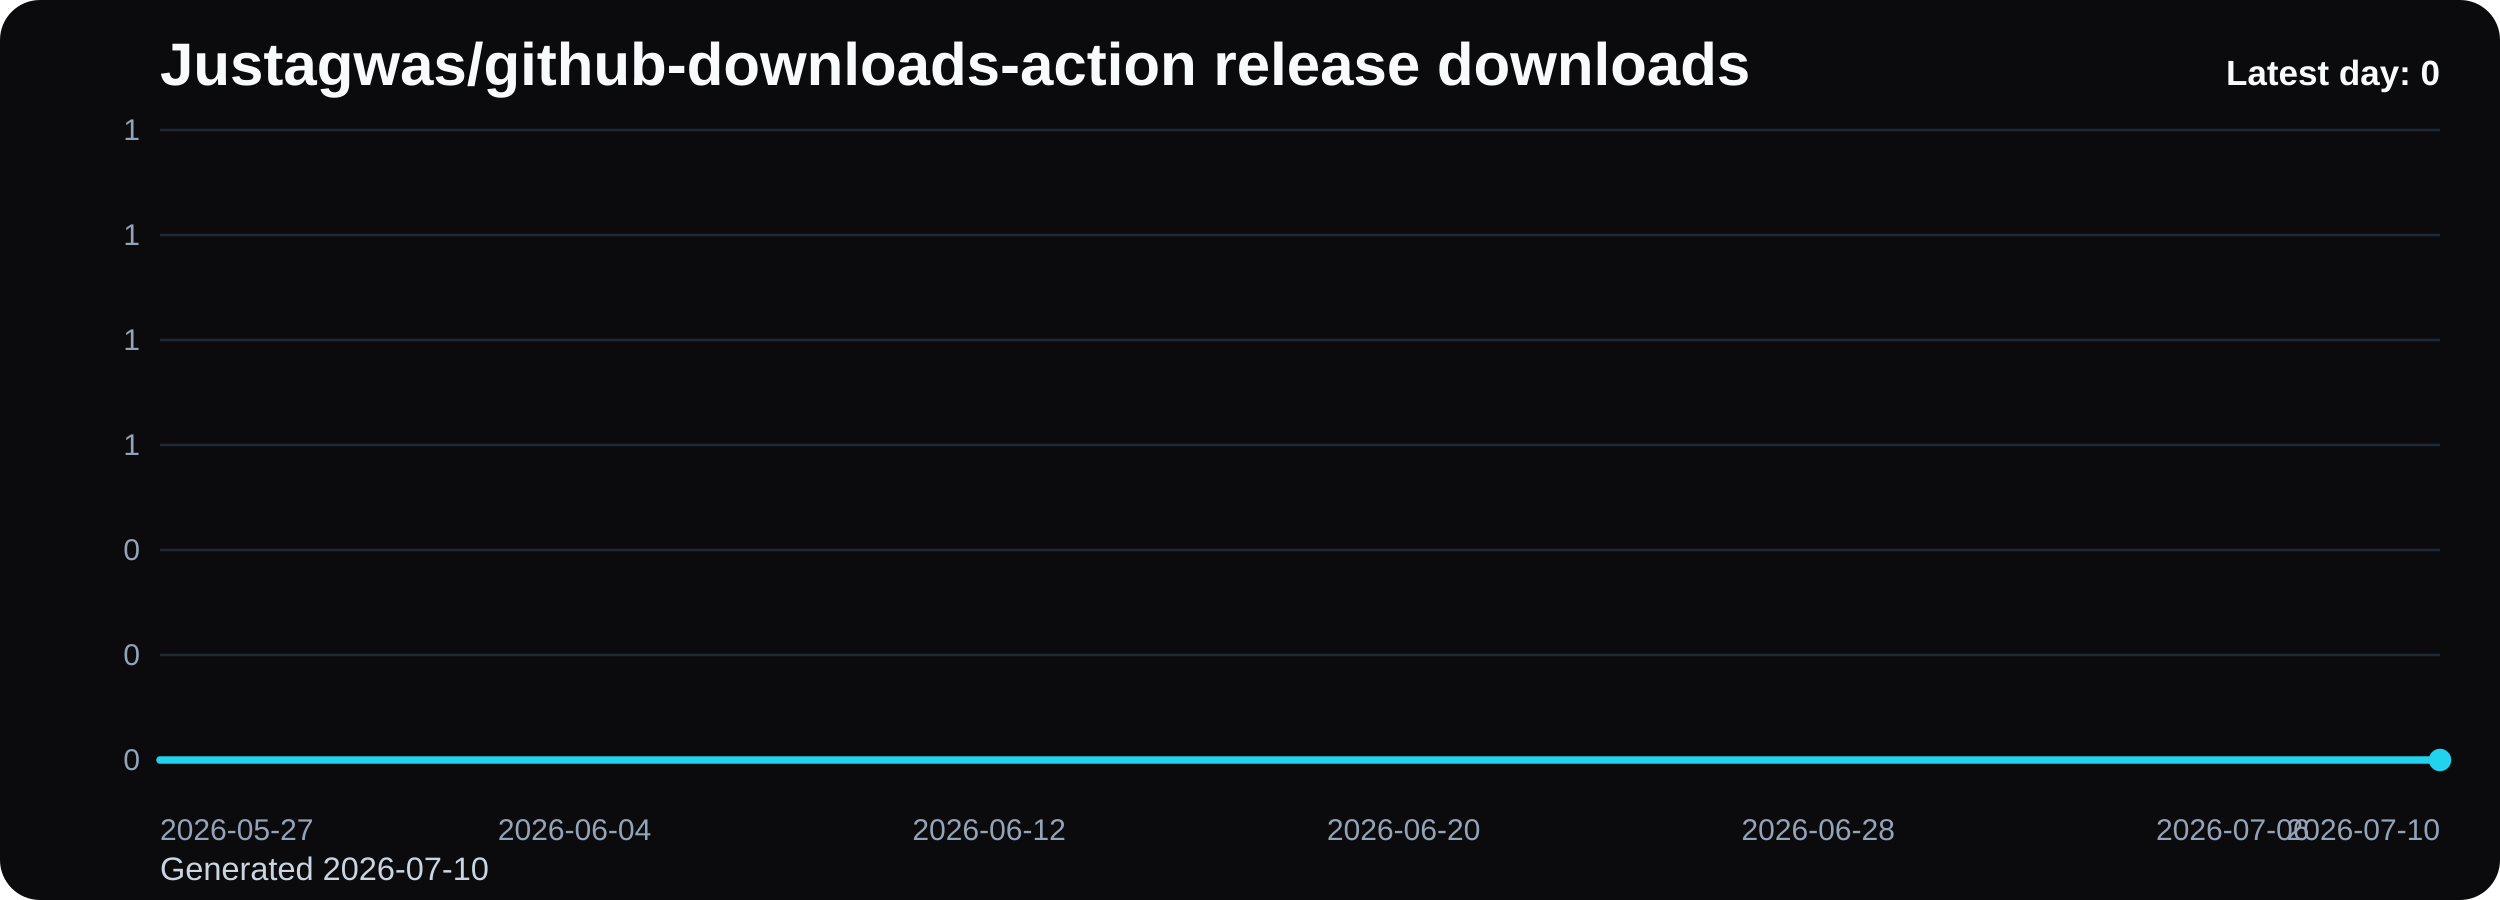
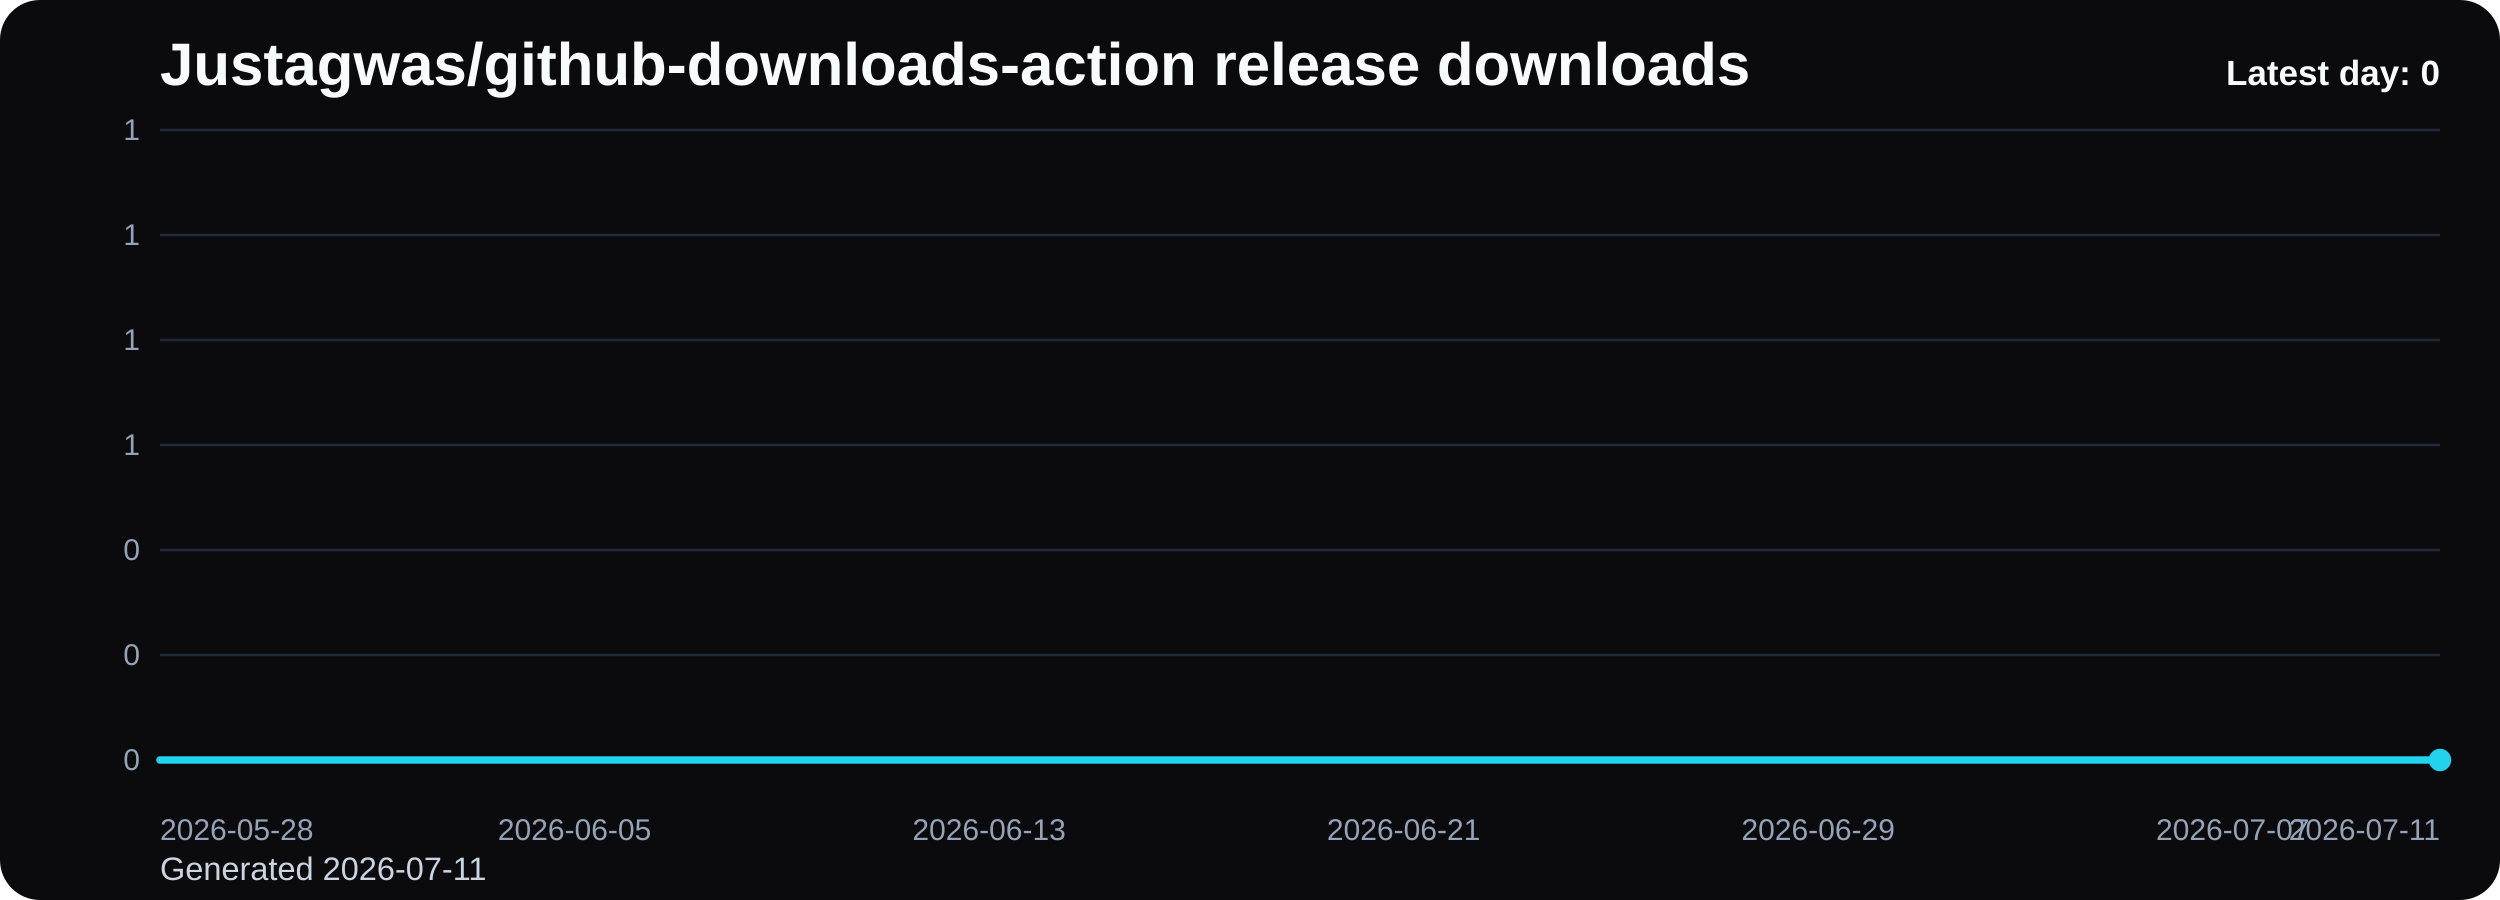
<svg xmlns="http://www.w3.org/2000/svg" viewBox="0 0 1000 360" role="img" aria-label="Justagwas/github-downloads-action release downloads chart">
  <defs>
    <linearGradient id="fill-daily-black" x1="0" y1="0" x2="0" y2="1">
      <stop offset="0%" stop-color="#22d3ee" stop-opacity="0.32" />
      <stop offset="100%" stop-color="#22d3ee" stop-opacity="0.05" />
    </linearGradient>
    <style>
      .bg { fill: #0b0b0d; }
      .title { font: 700 24px Arial, sans-serif; fill: #f8fafc; }
      .sub { font: 400 13px Arial, sans-serif; fill: #cbd5e1; }
      .grid { stroke: #1f2937; stroke-width: 1; }
      .axis { font: 400 12px Arial, sans-serif; fill: #94a3b8; }
      .line { fill: none; stroke: #22d3ee; stroke-width: 3; stroke-linecap: round; stroke-linejoin: round; }
      .dot { fill: #22d3ee; }
      .value { font: 600 11px Arial, sans-serif; fill: #cbd5e1; }
      .latest { font: 700 14px Arial, sans-serif; fill: #f8fafc; }
    </style>
  </defs>
  <rect class="bg" x="0" y="0" width="1000" height="360" rx="16" />
  <text class="title" x="64" y="34">Justagwas/github-downloads-action release downloads</text>
-   <text class="sub" x="64" y="352">Generated 2026-07-10</text>
+   <text class="sub" x="64" y="352">Generated 2026-07-11</text>
  <line x1="64" y1="52.00" x2="976" y2="52.00" class="grid" />
  <text x="56" y="56.00" text-anchor="end" class="axis">1</text>
  <line x1="64" y1="94.00" x2="976" y2="94.00" class="grid" />
  <text x="56" y="98.00" text-anchor="end" class="axis">1</text>
  <line x1="64" y1="136.00" x2="976" y2="136.00" class="grid" />
  <text x="56" y="140.00" text-anchor="end" class="axis">1</text>
  <line x1="64" y1="178.00" x2="976" y2="178.00" class="grid" />
  <text x="56" y="182.00" text-anchor="end" class="axis">1</text>
  <line x1="64" y1="220.00" x2="976" y2="220.00" class="grid" />
  <text x="56" y="224.00" text-anchor="end" class="axis">0</text>
  <line x1="64" y1="262.00" x2="976" y2="262.00" class="grid" />
  <text x="56" y="266.00" text-anchor="end" class="axis">0</text>
  <line x1="64" y1="304.00" x2="976" y2="304.00" class="grid" />
  <text x="56" y="308.00" text-anchor="end" class="axis">0</text>
  <path d="M 64.00 304 L 64.00 304.00 L 84.73 304.00 L 105.45 304.00 L 126.18 304.00 L 146.91 304.00 L 167.64 304.00 L 188.36 304.00 L 209.09 304.00 L 229.82 304.00 L 250.55 304.00 L 271.27 304.00 L 292.00 304.00 L 312.73 304.00 L 333.45 304.00 L 354.18 304.00 L 374.91 304.00 L 395.64 304.00 L 416.36 304.00 L 437.09 304.00 L 457.82 304.00 L 478.55 304.00 L 499.27 304.00 L 520.00 304.00 L 540.73 304.00 L 561.45 304.00 L 582.18 304.00 L 602.91 304.00 L 623.64 304.00 L 644.36 304.00 L 665.09 304.00 L 685.82 304.00 L 706.55 304.00 L 727.27 304.00 L 748.00 304.00 L 768.73 304.00 L 789.45 304.00 L 810.18 304.00 L 830.91 304.00 L 851.64 304.00 L 872.36 304.00 L 893.09 304.00 L 913.82 304.00 L 934.55 304.00 L 955.27 304.00 L 976.00 304.00 L 976.00 304 Z" fill="url(#fill-daily-black)" />
  <polyline class="line" points="64.00,304.00 84.73,304.00 105.45,304.00 126.18,304.00 146.91,304.00 167.64,304.00 188.36,304.00 209.09,304.00 229.82,304.00 250.55,304.00 271.27,304.00 292.00,304.00 312.73,304.00 333.45,304.00 354.18,304.00 374.91,304.00 395.64,304.00 416.36,304.00 437.09,304.00 457.82,304.00 478.55,304.00 499.27,304.00 520.00,304.00 540.73,304.00 561.45,304.00 582.18,304.00 602.91,304.00 623.64,304.00 644.36,304.00 665.09,304.00 685.82,304.00 706.55,304.00 727.27,304.00 748.00,304.00 768.73,304.00 789.45,304.00 810.18,304.00 830.91,304.00 851.64,304.00 872.36,304.00 893.09,304.00 913.82,304.00 934.55,304.00 955.27,304.00 976.00,304.00" />
  <circle class="dot" cx="976.00" cy="304.00" r="4.5" />
-   <text class="axis" x="64.00" y="336" text-anchor="start">2026-05-27</text>
-   <text class="axis" x="229.82" y="336" text-anchor="middle">2026-06-04</text>
-   <text class="axis" x="395.64" y="336" text-anchor="middle">2026-06-12</text>
-   <text class="axis" x="561.45" y="336" text-anchor="middle">2026-06-20</text>
-   <text class="axis" x="727.27" y="336" text-anchor="middle">2026-06-28</text>
-   <text class="axis" x="893.09" y="336" text-anchor="middle">2026-07-06</text>
-   <text class="axis" x="976.00" y="336" text-anchor="end">2026-07-10</text>
+   <text class="axis" x="64.00" y="336" text-anchor="start">2026-05-28</text>
+   <text class="axis" x="229.82" y="336" text-anchor="middle">2026-06-05</text>
+   <text class="axis" x="395.64" y="336" text-anchor="middle">2026-06-13</text>
+   <text class="axis" x="561.45" y="336" text-anchor="middle">2026-06-21</text>
+   <text class="axis" x="727.27" y="336" text-anchor="middle">2026-06-29</text>
+   <text class="axis" x="893.09" y="336" text-anchor="middle">2026-07-07</text>
+   <text class="axis" x="976.00" y="336" text-anchor="end">2026-07-11</text>
  <text class="latest" x="976" y="34" text-anchor="end">Latest day: 0</text>
</svg>
